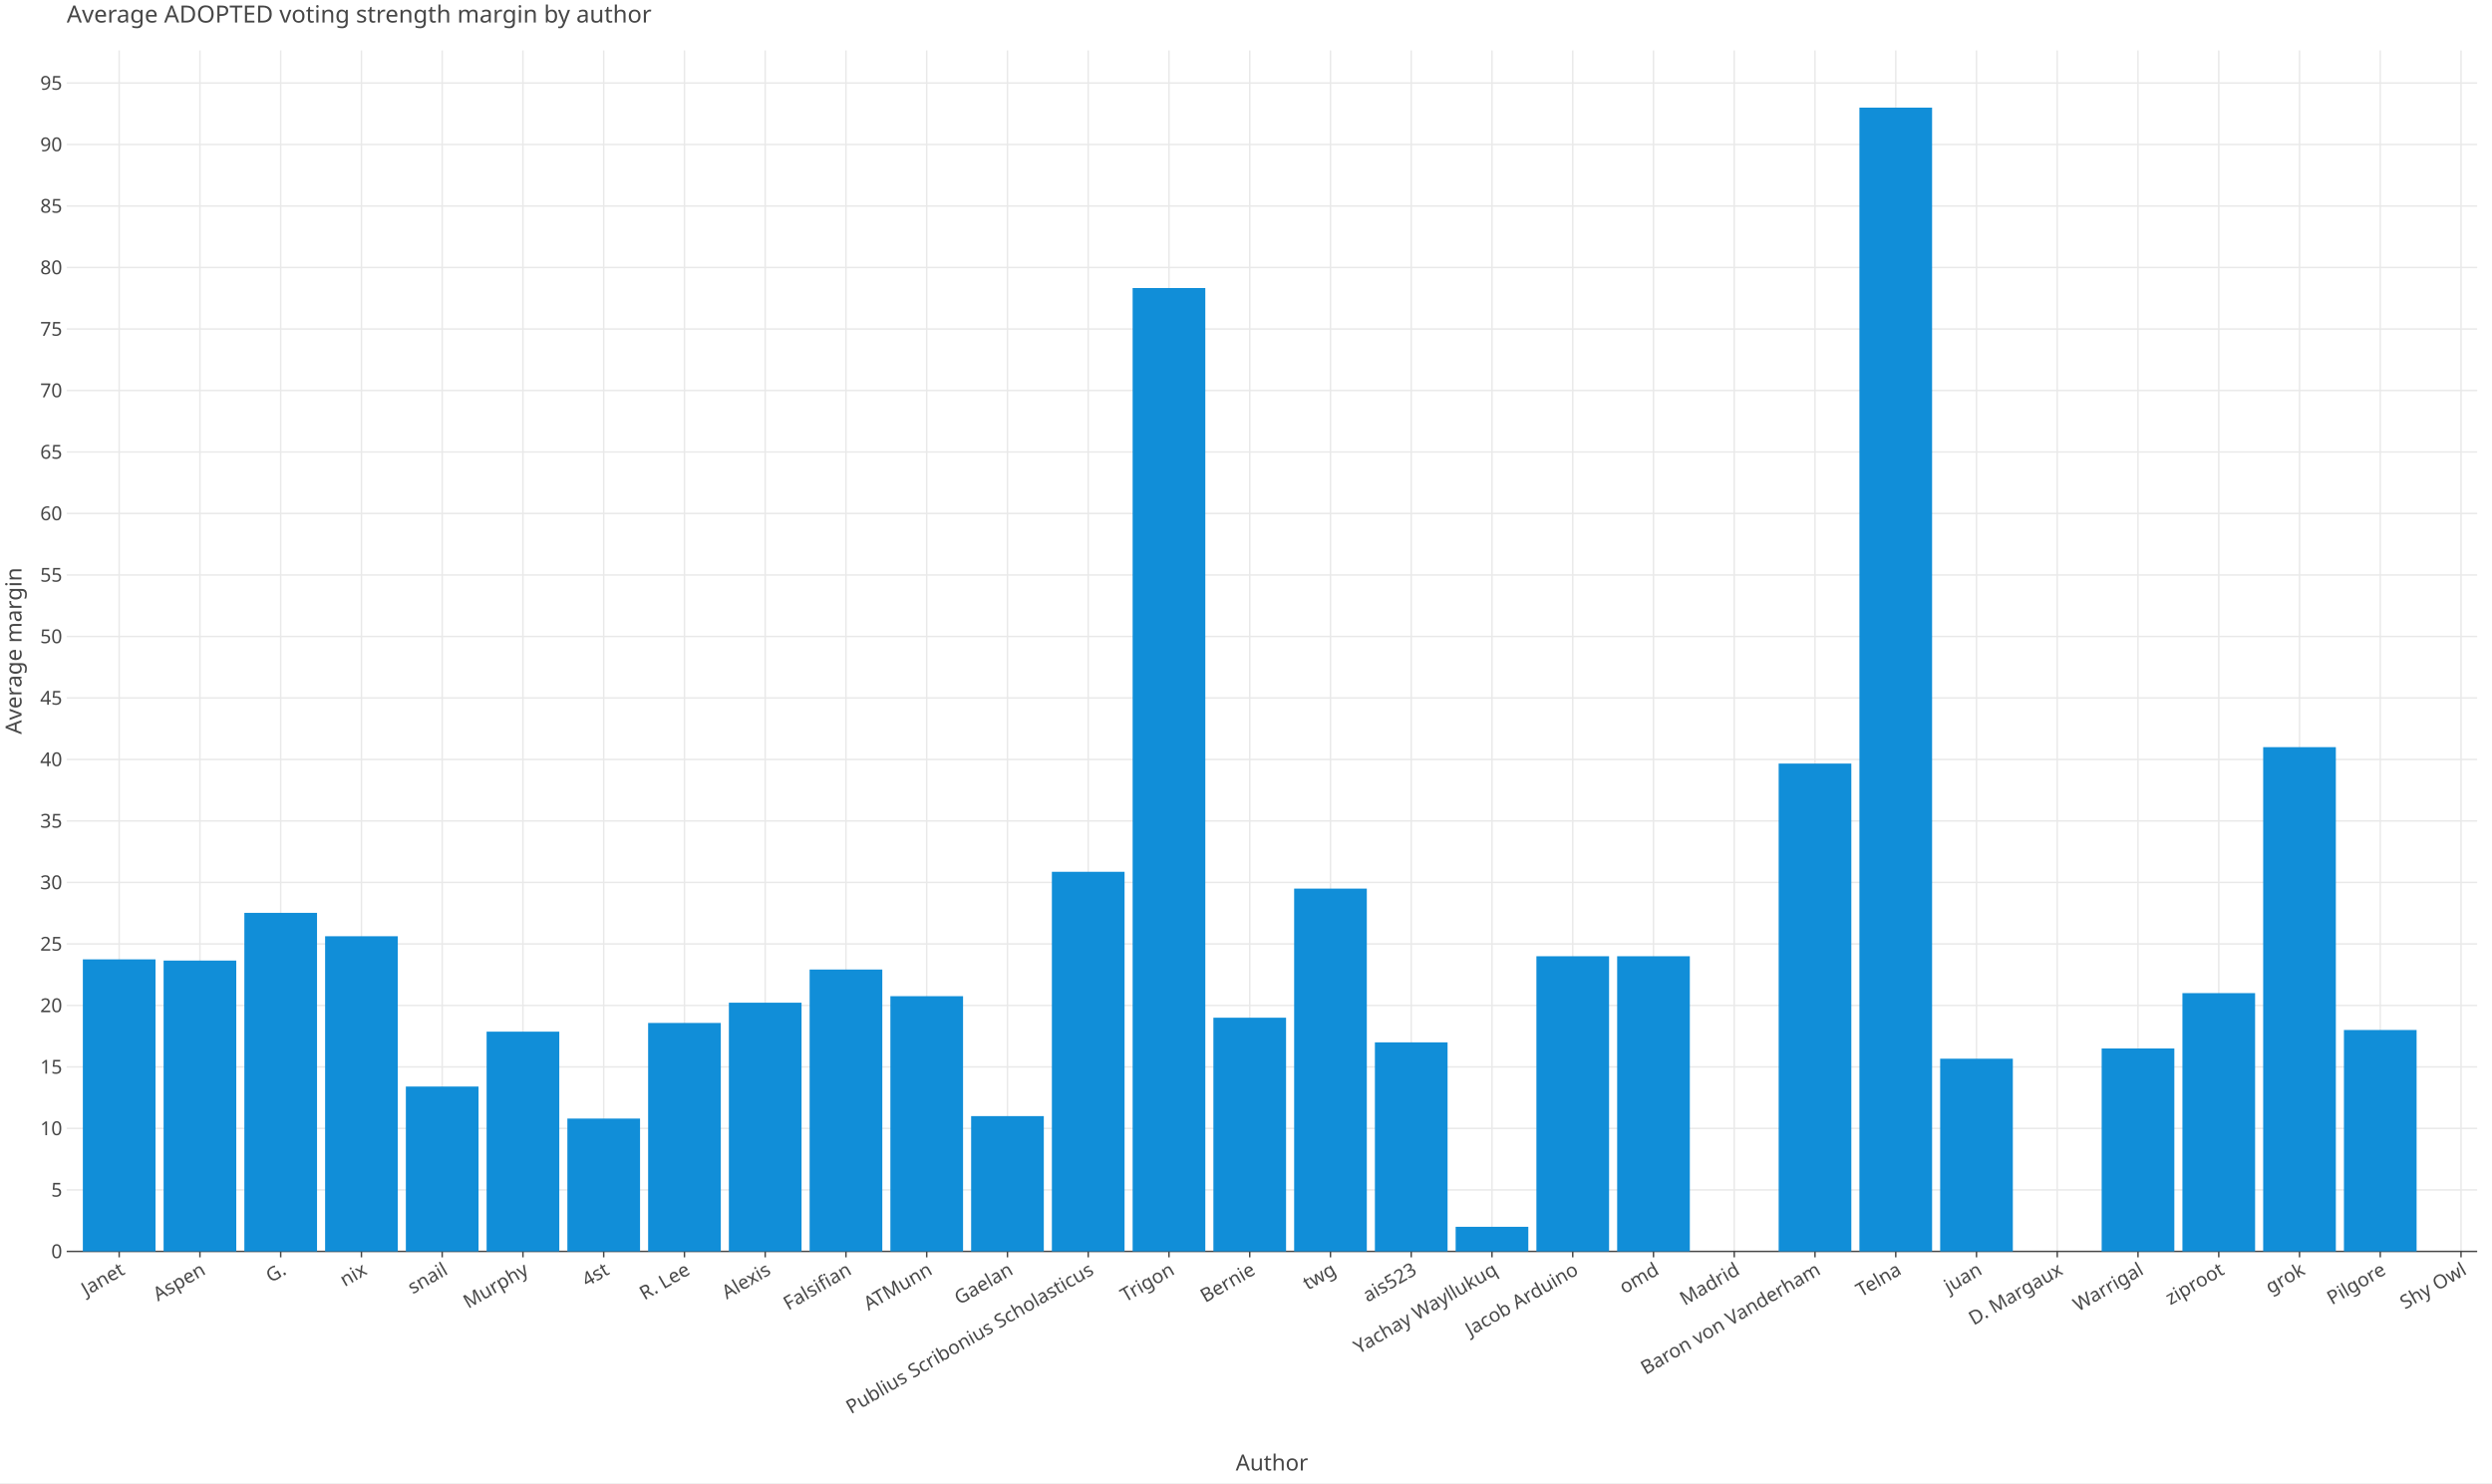
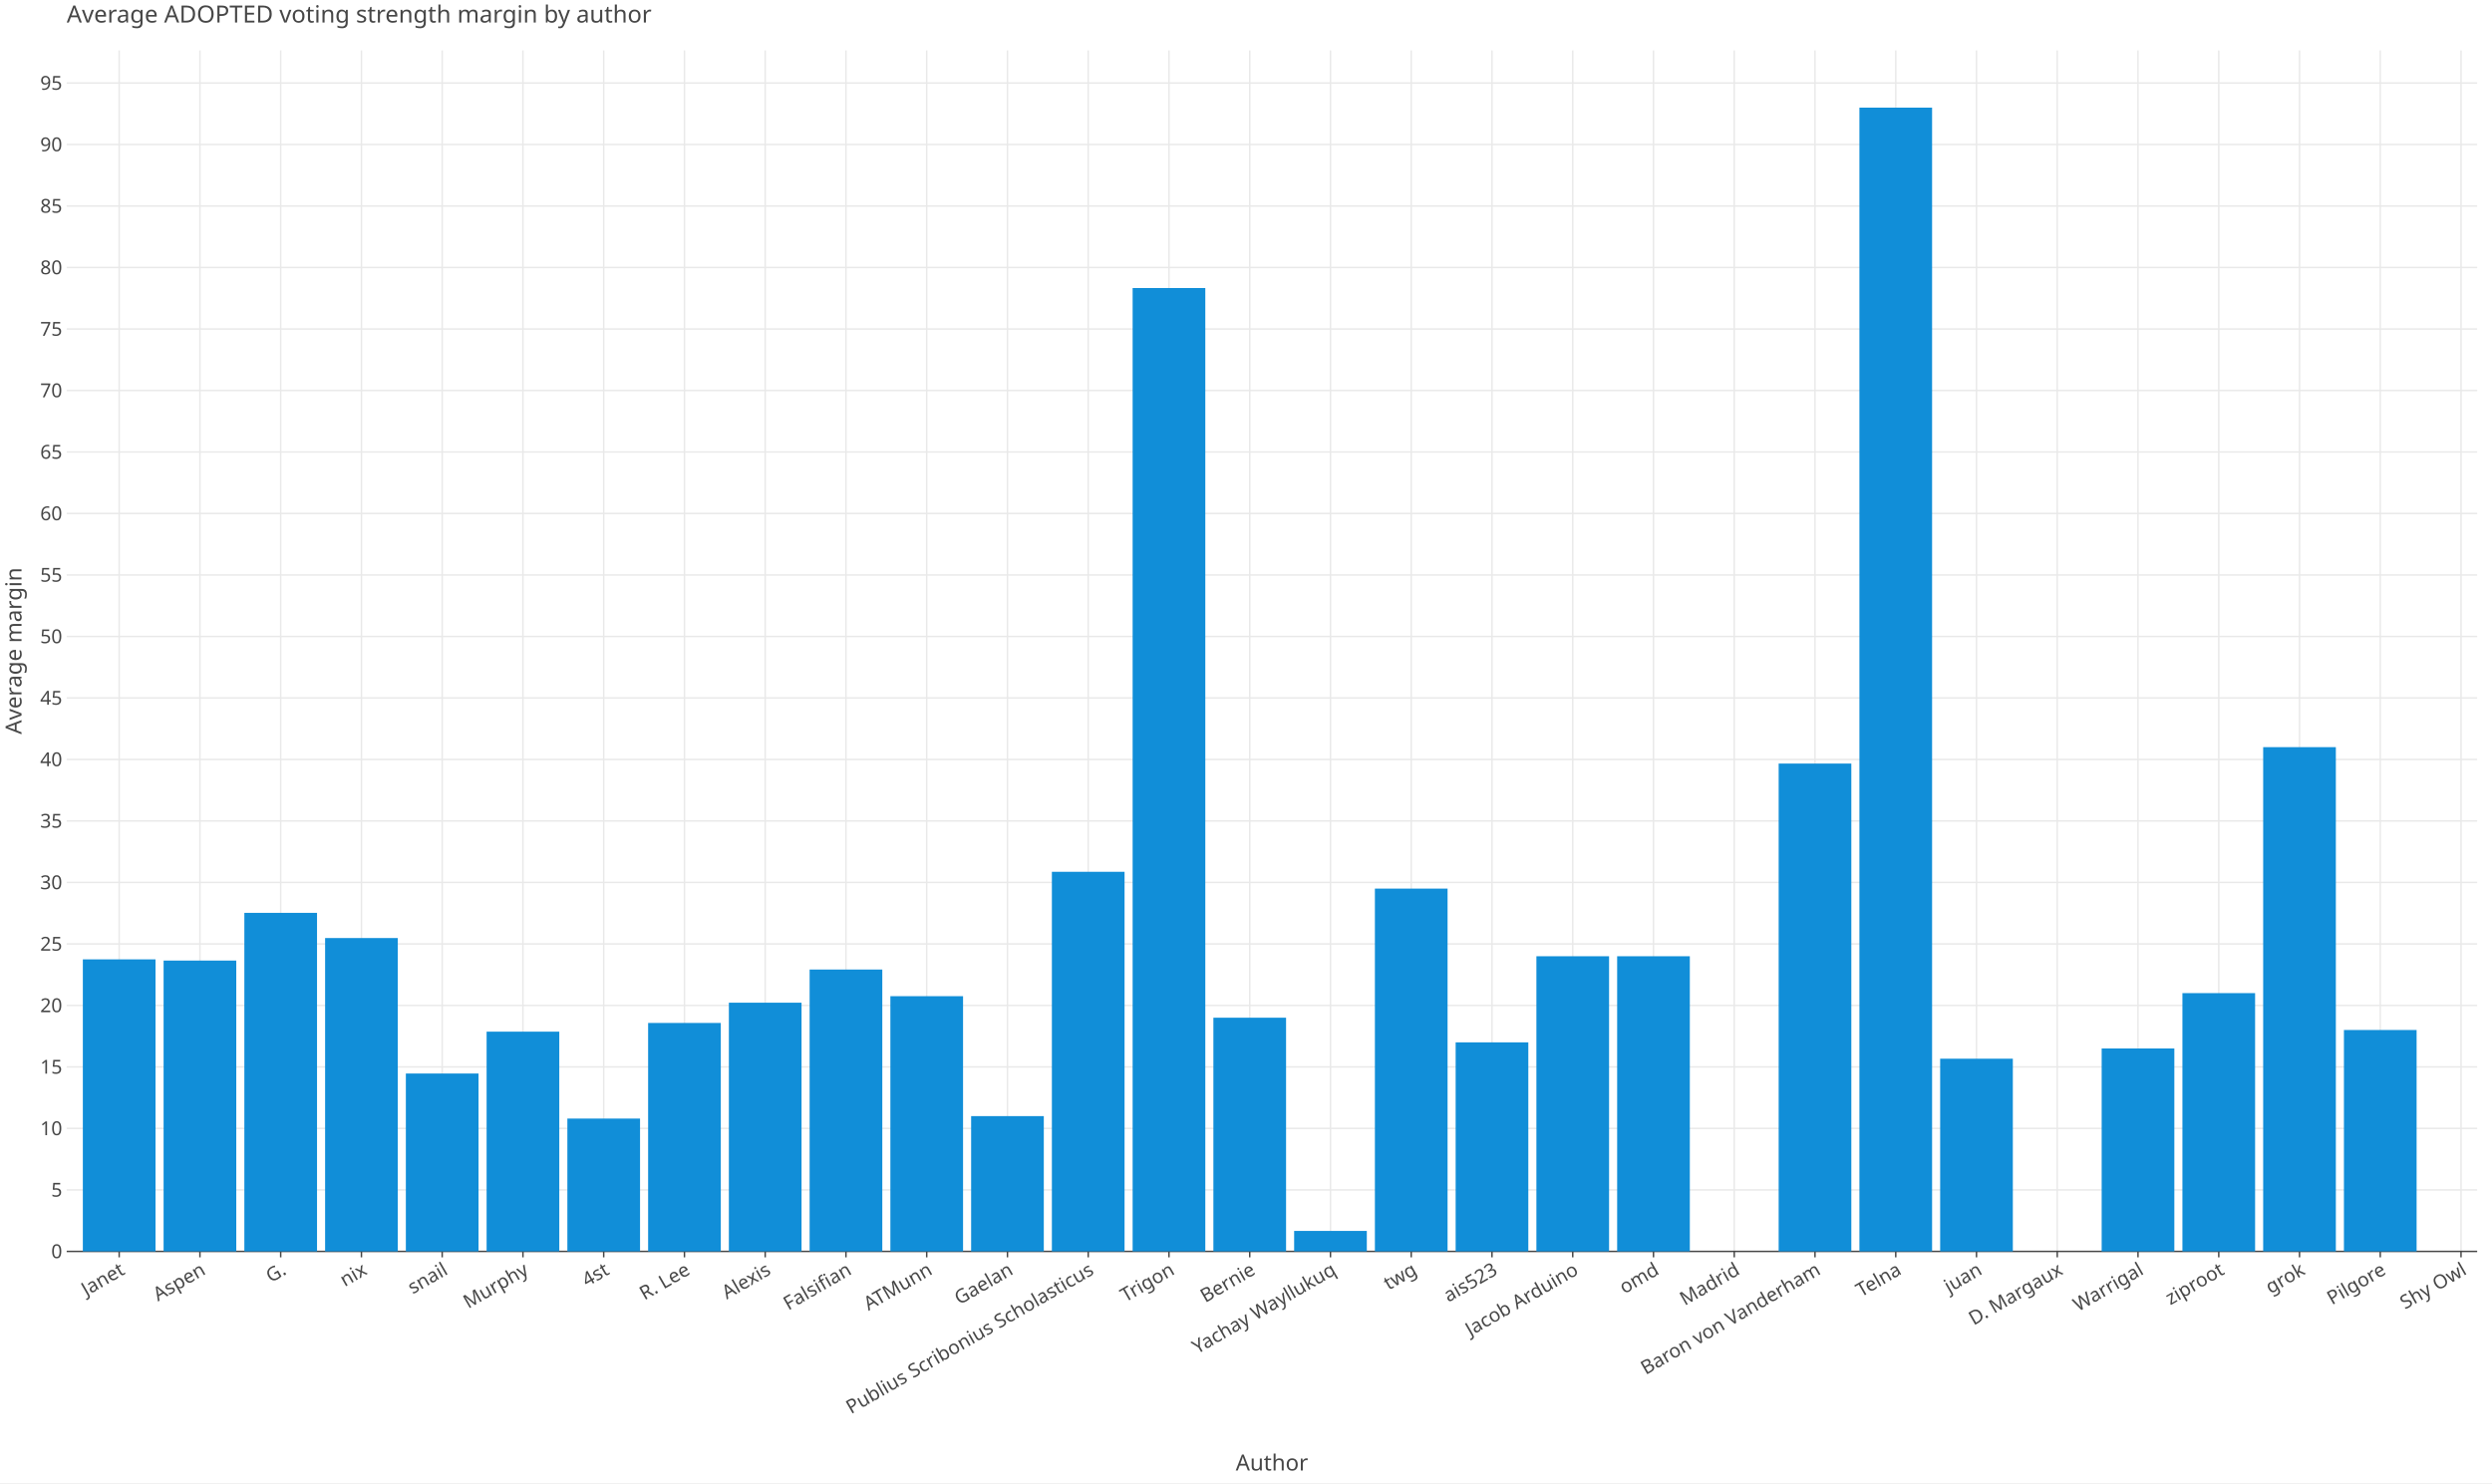
<svg xmlns="http://www.w3.org/2000/svg" class="plt-container" width="1680.0" height="1000.0">
  <style type="text/css">
  .plt-container {
   font-family: Lucida Grande, sans-serif;
   user-select: none;
   -webkit-user-select: none;
   -moz-user-select: none;
   -ms-user-select: none;
}
text {
   text-rendering: optimizeLegibility;
}
- #pS7ktDm .plot-title {
+ #p0ndexm .plot-title {
   fill: #474747;
   font-family: Lucida Grande, sans-serif;
   font-size: 16.0px;
   font-weight: normal;
   font-style: normal;   
}
- #pS7ktDm .plot-subtitle {
+ #p0ndexm .plot-subtitle {
   fill: #474747;
   font-family: Lucida Grande, sans-serif;
   font-size: 15.0px;
   font-weight: normal;
   font-style: normal;   
}
- #pS7ktDm .plot-caption {
-    fill: #474747;
-    font-family: Lucida Grande, sans-serif;
-    font-size: 13.0px;
-    font-weight: normal;
-    font-style: normal;   
- }
- #pS7ktDm .legend-title {
+ #p0ndexm .plot-caption {
+    fill: #474747;
+    font-family: Lucida Grande, sans-serif;
+    font-size: 13.0px;
+    font-weight: normal;
+    font-style: normal;   
+ }
+ #p0ndexm .legend-title {
   fill: #474747;
   font-family: Lucida Grande, sans-serif;
   font-size: 15.0px;
   font-weight: normal;
   font-style: normal;   
}
- #pS7ktDm .legend-item {
-    fill: #474747;
-    font-family: Lucida Grande, sans-serif;
-    font-size: 13.0px;
-    font-weight: normal;
-    font-style: normal;   
- }
- #pS7ktDm .axis-title-x {
+ #p0ndexm .legend-item {
+    fill: #474747;
+    font-family: Lucida Grande, sans-serif;
+    font-size: 13.0px;
+    font-weight: normal;
+    font-style: normal;   
+ }
+ #p0ndexm .axis-title-x {
   fill: #474747;
   font-family: Lucida Grande, sans-serif;
   font-size: 15.0px;
   font-weight: normal;
   font-style: normal;   
}
- #pS7ktDm .axis-text-x {
-    fill: #474747;
-    font-family: Lucida Grande, sans-serif;
-    font-size: 13.0px;
-    font-weight: normal;
-    font-style: normal;   
- }
- #dLL7g70 .axis-tooltip-text-x {
+ #p0ndexm .axis-text-x {
+    fill: #474747;
+    font-family: Lucida Grande, sans-serif;
+    font-size: 13.0px;
+    font-weight: normal;
+    font-style: normal;   
+ }
+ #dFgTVEn .axis-tooltip-text-x {
   fill: #ffffff;
   font-family: Lucida Grande, sans-serif;
   font-size: 13.0px;
   font-weight: normal;
   font-style: normal;   
}
- #pS7ktDm .axis-title-y {
+ #p0ndexm .axis-title-y {
   fill: #474747;
   font-family: Lucida Grande, sans-serif;
   font-size: 15.0px;
   font-weight: normal;
   font-style: normal;   
}
- #pS7ktDm .axis-text-y {
-    fill: #474747;
-    font-family: Lucida Grande, sans-serif;
-    font-size: 13.0px;
-    font-weight: normal;
-    font-style: normal;   
- }
- #dLL7g70 .axis-tooltip-text-y {
+ #p0ndexm .axis-text-y {
+    fill: #474747;
+    font-family: Lucida Grande, sans-serif;
+    font-size: 13.0px;
+    font-weight: normal;
+    font-style: normal;   
+ }
+ #dFgTVEn .axis-tooltip-text-y {
   fill: #ffffff;
   font-family: Lucida Grande, sans-serif;
   font-size: 13.0px;
   font-weight: normal;
   font-style: normal;   
}
- #pS7ktDm .facet-strip-text-x {
-    fill: #474747;
-    font-family: Lucida Grande, sans-serif;
-    font-size: 13.0px;
-    font-weight: normal;
-    font-style: normal;   
- }
- #pS7ktDm .facet-strip-text-y {
-    fill: #474747;
-    font-family: Lucida Grande, sans-serif;
-    font-size: 13.0px;
-    font-weight: normal;
-    font-style: normal;   
- }
- #dLL7g70 .tooltip-text {
-    fill: #474747;
-    font-family: Lucida Grande, sans-serif;
-    font-size: 13.0px;
-    font-weight: normal;
-    font-style: normal;   
- }
- #dLL7g70 .tooltip-title {
+ #p0ndexm .facet-strip-text-x {
+    fill: #474747;
+    font-family: Lucida Grande, sans-serif;
+    font-size: 13.0px;
+    font-weight: normal;
+    font-style: normal;   
+ }
+ #p0ndexm .facet-strip-text-y {
+    fill: #474747;
+    font-family: Lucida Grande, sans-serif;
+    font-size: 13.0px;
+    font-weight: normal;
+    font-style: normal;   
+ }
+ #dFgTVEn .tooltip-text {
+    fill: #474747;
+    font-family: Lucida Grande, sans-serif;
+    font-size: 13.0px;
+    font-weight: normal;
+    font-style: normal;   
+ }
+ #dFgTVEn .tooltip-title {
   fill: #474747;
   font-family: Lucida Grande, sans-serif;
   font-size: 13.0px;
   font-weight: bold;
   font-style: normal;   
}
- #dLL7g70 .tooltip-label {
+ #dFgTVEn .tooltip-label {
   fill: #474747;
   font-family: Lucida Grande, sans-serif;
   font-size: 13.0px;
   font-weight: bold;
   font-style: normal;   
}

  </style>
-   <g id="pS7ktDm">
+   <g id="p0ndexm">
    <rect x="0.0" y="0.0" height="1000.0" width="1680.0" stroke="rgb(71,71,71)" stroke-opacity="1.0" stroke-width="0.0" fill="rgb(255,255,255)" fill-opacity="1.0">
    </rect>
    <g transform="translate(23.0 34.0 ) ">
      <g transform="translate(21.96121 809.7774 ) ">
        <line x1="35.386" y1="-0.0" x2="35.386" y2="-809.777" stroke="rgb(233,233,233)" stroke-opacity="1.0" stroke-width="1.0">
        </line>
        <line x1="89.826" y1="-0.0" x2="89.826" y2="-809.777" stroke="rgb(233,233,233)" stroke-opacity="1.0" stroke-width="1.0">
        </line>
        <line x1="144.266" y1="-0.0" x2="144.266" y2="-809.777" stroke="rgb(233,233,233)" stroke-opacity="1.0" stroke-width="1.0">
        </line>
        <line x1="198.707" y1="-0.0" x2="198.707" y2="-809.777" stroke="rgb(233,233,233)" stroke-opacity="1.0" stroke-width="1.0">
        </line>
        <line x1="253.147" y1="-0.0" x2="253.147" y2="-809.777" stroke="rgb(233,233,233)" stroke-opacity="1.0" stroke-width="1.0">
        </line>
        <line x1="307.587" y1="-0.0" x2="307.587" y2="-809.777" stroke="rgb(233,233,233)" stroke-opacity="1.0" stroke-width="1.0">
        </line>
        <line x1="362.027" y1="-0.0" x2="362.027" y2="-809.777" stroke="rgb(233,233,233)" stroke-opacity="1.0" stroke-width="1.0">
        </line>
        <line x1="416.467" y1="-0.0" x2="416.467" y2="-809.777" stroke="rgb(233,233,233)" stroke-opacity="1.0" stroke-width="1.0">
        </line>
        <line x1="470.907" y1="-0.0" x2="470.907" y2="-809.777" stroke="rgb(233,233,233)" stroke-opacity="1.0" stroke-width="1.0">
        </line>
        <line x1="525.348" y1="-0.0" x2="525.348" y2="-809.777" stroke="rgb(233,233,233)" stroke-opacity="1.0" stroke-width="1.0">
        </line>
        <line x1="579.788" y1="-0.0" x2="579.788" y2="-809.777" stroke="rgb(233,233,233)" stroke-opacity="1.0" stroke-width="1.0">
        </line>
        <line x1="634.228" y1="-0.0" x2="634.228" y2="-809.777" stroke="rgb(233,233,233)" stroke-opacity="1.0" stroke-width="1.0">
        </line>
        <line x1="688.668" y1="-0.0" x2="688.668" y2="-809.777" stroke="rgb(233,233,233)" stroke-opacity="1.0" stroke-width="1.0">
        </line>
        <line x1="743.108" y1="-0.0" x2="743.108" y2="-809.777" stroke="rgb(233,233,233)" stroke-opacity="1.0" stroke-width="1.0">
        </line>
        <line x1="797.548" y1="-0.0" x2="797.548" y2="-809.777" stroke="rgb(233,233,233)" stroke-opacity="1.0" stroke-width="1.0">
        </line>
        <line x1="851.989" y1="-0.0" x2="851.989" y2="-809.777" stroke="rgb(233,233,233)" stroke-opacity="1.0" stroke-width="1.0">
        </line>
        <line x1="906.429" y1="-0.0" x2="906.429" y2="-809.777" stroke="rgb(233,233,233)" stroke-opacity="1.0" stroke-width="1.0">
        </line>
        <line x1="960.869" y1="-0.0" x2="960.869" y2="-809.777" stroke="rgb(233,233,233)" stroke-opacity="1.0" stroke-width="1.0">
        </line>
        <line x1="1015.309" y1="-0.0" x2="1015.309" y2="-809.777" stroke="rgb(233,233,233)" stroke-opacity="1.0" stroke-width="1.0">
        </line>
        <line x1="1069.749" y1="-0.0" x2="1069.749" y2="-809.777" stroke="rgb(233,233,233)" stroke-opacity="1.0" stroke-width="1.0">
        </line>
        <line x1="1124.189" y1="-0.0" x2="1124.189" y2="-809.777" stroke="rgb(233,233,233)" stroke-opacity="1.0" stroke-width="1.0">
        </line>
        <line x1="1178.629" y1="-0.0" x2="1178.629" y2="-809.777" stroke="rgb(233,233,233)" stroke-opacity="1.0" stroke-width="1.0">
        </line>
        <line x1="1233.07" y1="-0.0" x2="1233.07" y2="-809.777" stroke="rgb(233,233,233)" stroke-opacity="1.0" stroke-width="1.0">
        </line>
        <line x1="1287.51" y1="-0.0" x2="1287.51" y2="-809.777" stroke="rgb(233,233,233)" stroke-opacity="1.0" stroke-width="1.0">
        </line>
        <line x1="1341.95" y1="-0.0" x2="1341.95" y2="-809.777" stroke="rgb(233,233,233)" stroke-opacity="1.0" stroke-width="1.0">
        </line>
        <line x1="1396.39" y1="-0.0" x2="1396.39" y2="-809.777" stroke="rgb(233,233,233)" stroke-opacity="1.0" stroke-width="1.0">
        </line>
        <line x1="1450.83" y1="-0.0" x2="1450.83" y2="-809.777" stroke="rgb(233,233,233)" stroke-opacity="1.0" stroke-width="1.0">
        </line>
        <line x1="1505.27" y1="-0.0" x2="1505.27" y2="-809.777" stroke="rgb(233,233,233)" stroke-opacity="1.0" stroke-width="1.0">
        </line>
        <line x1="1559.711" y1="-0.0" x2="1559.711" y2="-809.777" stroke="rgb(233,233,233)" stroke-opacity="1.0" stroke-width="1.0">
        </line>
        <line x1="1614.151" y1="-0.0" x2="1614.151" y2="-809.777" stroke="rgb(233,233,233)" stroke-opacity="1.0" stroke-width="1.0">
        </line>
        <g transform="translate(35.3861 0.0 ) ">
          <line stroke-width="1.0" stroke="rgb(71,71,71)" stroke-opacity="1.0" x2="0.0" y2="4.0">
          </line>
          <g transform="translate(0.0 7.0 ) rotate(-30.0 ) ">
            <text class="axis-text-x" text-anchor="end" dy="0.7em">
            Janet
            </text>
          </g>
        </g>
        <g transform="translate(89.82626 0.0 ) ">
          <line stroke-width="1.0" stroke="rgb(71,71,71)" stroke-opacity="1.0" x2="0.0" y2="4.0">
          </line>
          <g transform="translate(0.0 7.0 ) rotate(-30.0 ) ">
            <text class="axis-text-x" text-anchor="end" dy="0.7em">
            Aspen
            </text>
          </g>
        </g>
        <g transform="translate(144.2664 0.0 ) ">
          <line stroke-width="1.0" stroke="rgb(71,71,71)" stroke-opacity="1.0" x2="0.0" y2="4.0">
          </line>
          <g transform="translate(0.0 7.0 ) rotate(-30.0 ) ">
            <text class="axis-text-x" text-anchor="end" dy="0.7em">
            G.
            </text>
          </g>
        </g>
        <g transform="translate(198.7066 0.0 ) ">
          <line stroke-width="1.0" stroke="rgb(71,71,71)" stroke-opacity="1.0" x2="0.0" y2="4.0">
          </line>
          <g transform="translate(0.0 7.0 ) rotate(-30.0 ) ">
            <text class="axis-text-x" text-anchor="end" dy="0.7em">
            nix
            </text>
          </g>
        </g>
        <g transform="translate(253.1467 0.0 ) ">
          <line stroke-width="1.0" stroke="rgb(71,71,71)" stroke-opacity="1.0" x2="0.0" y2="4.0">
          </line>
          <g transform="translate(0.0 7.0 ) rotate(-30.0 ) ">
            <text class="axis-text-x" text-anchor="end" dy="0.7em">
            snail
            </text>
          </g>
        </g>
        <g transform="translate(307.5869 0.0 ) ">
          <line stroke-width="1.0" stroke="rgb(71,71,71)" stroke-opacity="1.0" x2="0.0" y2="4.0">
          </line>
          <g transform="translate(0.0 7.0 ) rotate(-30.0 ) ">
            <text class="axis-text-x" text-anchor="end" dy="0.7em">
            Murphy
            </text>
          </g>
        </g>
        <g transform="translate(362.0271 0.0 ) ">
          <line stroke-width="1.0" stroke="rgb(71,71,71)" stroke-opacity="1.0" x2="0.0" y2="4.0">
          </line>
          <g transform="translate(0.0 7.0 ) rotate(-30.0 ) ">
            <text class="axis-text-x" text-anchor="end" dy="0.7em">
            4st
            </text>
          </g>
        </g>
        <g transform="translate(416.4672 0.0 ) ">
          <line stroke-width="1.0" stroke="rgb(71,71,71)" stroke-opacity="1.0" x2="0.0" y2="4.0">
          </line>
          <g transform="translate(0.0 7.0 ) rotate(-30.0 ) ">
            <text class="axis-text-x" text-anchor="end" dy="0.7em">
            R. Lee
            </text>
          </g>
        </g>
        <g transform="translate(470.9074 0.0 ) ">
          <line stroke-width="1.0" stroke="rgb(71,71,71)" stroke-opacity="1.0" x2="0.0" y2="4.0">
          </line>
          <g transform="translate(0.0 7.0 ) rotate(-30.0 ) ">
            <text class="axis-text-x" text-anchor="end" dy="0.7em">
            Alexis
            </text>
          </g>
        </g>
        <g transform="translate(525.3475 0.0 ) ">
          <line stroke-width="1.0" stroke="rgb(71,71,71)" stroke-opacity="1.0" x2="0.0" y2="4.0">
          </line>
          <g transform="translate(0.0 7.0 ) rotate(-30.0 ) ">
            <text class="axis-text-x" text-anchor="end" dy="0.7em">
            Falsifian
            </text>
          </g>
        </g>
        <g transform="translate(579.7877 0.0 ) ">
          <line stroke-width="1.0" stroke="rgb(71,71,71)" stroke-opacity="1.0" x2="0.0" y2="4.0">
          </line>
          <g transform="translate(0.0 7.0 ) rotate(-30.0 ) ">
            <text class="axis-text-x" text-anchor="end" dy="0.7em">
            ATMunn
            </text>
          </g>
        </g>
        <g transform="translate(634.2279 0.0 ) ">
          <line stroke-width="1.0" stroke="rgb(71,71,71)" stroke-opacity="1.0" x2="0.0" y2="4.0">
          </line>
          <g transform="translate(0.0 7.0 ) rotate(-30.0 ) ">
            <text class="axis-text-x" text-anchor="end" dy="0.7em">
            Gaelan
            </text>
          </g>
        </g>
        <g transform="translate(688.668 0.0 ) ">
          <line stroke-width="1.0" stroke="rgb(71,71,71)" stroke-opacity="1.0" x2="0.0" y2="4.0">
          </line>
          <g transform="translate(0.0 7.0 ) rotate(-30.0 ) ">
            <text class="axis-text-x" text-anchor="end" dy="0.7em">
            Publius Scribonius Scholasticus
            </text>
          </g>
        </g>
        <g transform="translate(743.1082 0.0 ) ">
          <line stroke-width="1.0" stroke="rgb(71,71,71)" stroke-opacity="1.0" x2="0.0" y2="4.0">
          </line>
          <g transform="translate(0.0 7.0 ) rotate(-30.0 ) ">
            <text class="axis-text-x" text-anchor="end" dy="0.7em">
            Trigon
            </text>
          </g>
        </g>
        <g transform="translate(797.5484 0.0 ) ">
          <line stroke-width="1.0" stroke="rgb(71,71,71)" stroke-opacity="1.0" x2="0.0" y2="4.0">
          </line>
          <g transform="translate(0.0 7.0 ) rotate(-30.0 ) ">
            <text class="axis-text-x" text-anchor="end" dy="0.7em">
            Bernie
            </text>
          </g>
        </g>
        <g transform="translate(851.9885 0.0 ) ">
          <line stroke-width="1.0" stroke="rgb(71,71,71)" stroke-opacity="1.0" x2="0.0" y2="4.0">
          </line>
          <g transform="translate(0.0 7.0 ) rotate(-30.0 ) ">
            <text class="axis-text-x" text-anchor="end" dy="0.7em">
+             Yachay Wayllukuq
+             </text>
+           </g>
+         </g>
+         <g transform="translate(906.4287 0.0 ) ">
+           <line stroke-width="1.0" stroke="rgb(71,71,71)" stroke-opacity="1.0" x2="0.0" y2="4.0">
+           </line>
+           <g transform="translate(0.0 7.0 ) rotate(-30.0 ) ">
+             <text class="axis-text-x" text-anchor="end" dy="0.7em">
            twg
            </text>
          </g>
        </g>
-         <g transform="translate(906.4287 0.0 ) ">
+         <g transform="translate(960.8688 0.0 ) ">
          <line stroke-width="1.0" stroke="rgb(71,71,71)" stroke-opacity="1.0" x2="0.0" y2="4.0">
          </line>
          <g transform="translate(0.0 7.0 ) rotate(-30.0 ) ">
            <text class="axis-text-x" text-anchor="end" dy="0.7em">
            ais523
-             </text>
-           </g>
-         </g>
-         <g transform="translate(960.8688 0.0 ) ">
-           <line stroke-width="1.0" stroke="rgb(71,71,71)" stroke-opacity="1.0" x2="0.0" y2="4.0">
-           </line>
-           <g transform="translate(0.0 7.0 ) rotate(-30.0 ) ">
-             <text class="axis-text-x" text-anchor="end" dy="0.7em">
-             Yachay Wayllukuq
            </text>
          </g>
        </g>
        <g transform="translate(1015.309 0.0 ) ">
          <line stroke-width="1.0" stroke="rgb(71,71,71)" stroke-opacity="1.0" x2="0.0" y2="4.0">
          </line>
          <g transform="translate(0.0 7.0 ) rotate(-30.0 ) ">
            <text class="axis-text-x" text-anchor="end" dy="0.7em">
            Jacob Arduino
            </text>
          </g>
        </g>
        <g transform="translate(1069.749 0.0 ) ">
          <line stroke-width="1.0" stroke="rgb(71,71,71)" stroke-opacity="1.0" x2="0.0" y2="4.0">
          </line>
          <g transform="translate(0.0 7.0 ) rotate(-30.0 ) ">
            <text class="axis-text-x" text-anchor="end" dy="0.7em">
            omd
            </text>
          </g>
        </g>
        <g transform="translate(1124.189 0.0 ) ">
          <line stroke-width="1.0" stroke="rgb(71,71,71)" stroke-opacity="1.0" x2="0.0" y2="4.0">
          </line>
          <g transform="translate(0.0 7.0 ) rotate(-30.0 ) ">
            <text class="axis-text-x" text-anchor="end" dy="0.7em">
            Madrid
            </text>
          </g>
        </g>
        <g transform="translate(1178.629 0.0 ) ">
          <line stroke-width="1.0" stroke="rgb(71,71,71)" stroke-opacity="1.0" x2="0.0" y2="4.0">
          </line>
          <g transform="translate(0.0 7.0 ) rotate(-30.0 ) ">
            <text class="axis-text-x" text-anchor="end" dy="0.7em">
            Baron von Vanderham
            </text>
          </g>
        </g>
        <g transform="translate(1233.07 0.0 ) ">
          <line stroke-width="1.0" stroke="rgb(71,71,71)" stroke-opacity="1.0" x2="0.0" y2="4.0">
          </line>
          <g transform="translate(0.0 7.0 ) rotate(-30.0 ) ">
            <text class="axis-text-x" text-anchor="end" dy="0.7em">
            Telna
            </text>
          </g>
        </g>
        <g transform="translate(1287.51 0.0 ) ">
          <line stroke-width="1.0" stroke="rgb(71,71,71)" stroke-opacity="1.0" x2="0.0" y2="4.0">
          </line>
          <g transform="translate(0.0 7.0 ) rotate(-30.0 ) ">
            <text class="axis-text-x" text-anchor="end" dy="0.7em">
            juan
            </text>
          </g>
        </g>
        <g transform="translate(1341.95 0.0 ) ">
          <line stroke-width="1.0" stroke="rgb(71,71,71)" stroke-opacity="1.0" x2="0.0" y2="4.0">
          </line>
          <g transform="translate(0.0 7.0 ) rotate(-30.0 ) ">
            <text class="axis-text-x" text-anchor="end" dy="0.7em">
            D. Margaux
            </text>
          </g>
        </g>
        <g transform="translate(1396.39 0.0 ) ">
          <line stroke-width="1.0" stroke="rgb(71,71,71)" stroke-opacity="1.0" x2="0.0" y2="4.0">
          </line>
          <g transform="translate(0.0 7.0 ) rotate(-30.0 ) ">
            <text class="axis-text-x" text-anchor="end" dy="0.7em">
            Warrigal
            </text>
          </g>
        </g>
        <g transform="translate(1450.83 0.0 ) ">
          <line stroke-width="1.0" stroke="rgb(71,71,71)" stroke-opacity="1.0" x2="0.0" y2="4.0">
          </line>
          <g transform="translate(0.0 7.0 ) rotate(-30.0 ) ">
            <text class="axis-text-x" text-anchor="end" dy="0.7em">
            ziproot
            </text>
          </g>
        </g>
        <g transform="translate(1505.27 0.0 ) ">
          <line stroke-width="1.0" stroke="rgb(71,71,71)" stroke-opacity="1.0" x2="0.0" y2="4.0">
          </line>
          <g transform="translate(0.0 7.0 ) rotate(-30.0 ) ">
            <text class="axis-text-x" text-anchor="end" dy="0.7em">
            grok
            </text>
          </g>
        </g>
        <g transform="translate(1559.711 0.0 ) ">
          <line stroke-width="1.0" stroke="rgb(71,71,71)" stroke-opacity="1.0" x2="0.0" y2="4.0">
          </line>
          <g transform="translate(0.0 7.0 ) rotate(-30.0 ) ">
            <text class="axis-text-x" text-anchor="end" dy="0.7em">
            Pilgore
            </text>
          </g>
        </g>
        <g transform="translate(1614.151 0.0 ) ">
          <line stroke-width="1.0" stroke="rgb(71,71,71)" stroke-opacity="1.0" x2="0.0" y2="4.0">
          </line>
          <g transform="translate(0.0 7.0 ) rotate(-30.0 ) ">
            <text class="axis-text-x" text-anchor="end" dy="0.7em">
            Shy Owl
            </text>
          </g>
        </g>
        <line x1="0.0" y1="0.0" x2="1625.039" y2="0.0" stroke-width="1.0" stroke="rgb(71,71,71)" stroke-opacity="1.0">
        </line>
      </g>
      <g transform="translate(21.96121 0.0 ) ">
        <line x1="0.0" y1="768.314" x2="1625.039" y2="768.314" stroke="rgb(233,233,233)" stroke-opacity="1.0" stroke-width="1.0">
        </line>
        <line x1="0.0" y1="726.851" x2="1625.039" y2="726.851" stroke="rgb(233,233,233)" stroke-opacity="1.0" stroke-width="1.0">
        </line>
        <line x1="0.0" y1="685.388" x2="1625.039" y2="685.388" stroke="rgb(233,233,233)" stroke-opacity="1.0" stroke-width="1.0">
        </line>
        <line x1="0.0" y1="643.924" x2="1625.039" y2="643.924" stroke="rgb(233,233,233)" stroke-opacity="1.0" stroke-width="1.0">
        </line>
        <line x1="0.0" y1="602.461" x2="1625.039" y2="602.461" stroke="rgb(233,233,233)" stroke-opacity="1.0" stroke-width="1.0">
        </line>
        <line x1="0.0" y1="560.998" x2="1625.039" y2="560.998" stroke="rgb(233,233,233)" stroke-opacity="1.0" stroke-width="1.0">
        </line>
        <line x1="0.0" y1="519.535" x2="1625.039" y2="519.535" stroke="rgb(233,233,233)" stroke-opacity="1.0" stroke-width="1.0">
        </line>
        <line x1="0.0" y1="478.071" x2="1625.039" y2="478.071" stroke="rgb(233,233,233)" stroke-opacity="1.0" stroke-width="1.0">
        </line>
        <line x1="0.0" y1="436.608" x2="1625.039" y2="436.608" stroke="rgb(233,233,233)" stroke-opacity="1.0" stroke-width="1.0">
        </line>
        <line x1="0.0" y1="395.145" x2="1625.039" y2="395.145" stroke="rgb(233,233,233)" stroke-opacity="1.0" stroke-width="1.0">
        </line>
        <line x1="0.0" y1="353.682" x2="1625.039" y2="353.682" stroke="rgb(233,233,233)" stroke-opacity="1.0" stroke-width="1.0">
        </line>
        <line x1="0.0" y1="312.218" x2="1625.039" y2="312.218" stroke="rgb(233,233,233)" stroke-opacity="1.0" stroke-width="1.0">
        </line>
        <line x1="0.0" y1="270.755" x2="1625.039" y2="270.755" stroke="rgb(233,233,233)" stroke-opacity="1.0" stroke-width="1.0">
        </line>
        <line x1="0.0" y1="229.292" x2="1625.039" y2="229.292" stroke="rgb(233,233,233)" stroke-opacity="1.0" stroke-width="1.0">
        </line>
        <line x1="0.0" y1="187.829" x2="1625.039" y2="187.829" stroke="rgb(233,233,233)" stroke-opacity="1.0" stroke-width="1.0">
        </line>
        <line x1="0.0" y1="146.365" x2="1625.039" y2="146.365" stroke="rgb(233,233,233)" stroke-opacity="1.0" stroke-width="1.0">
        </line>
        <line x1="0.0" y1="104.902" x2="1625.039" y2="104.902" stroke="rgb(233,233,233)" stroke-opacity="1.0" stroke-width="1.0">
        </line>
        <line x1="0.0" y1="63.439" x2="1625.039" y2="63.439" stroke="rgb(233,233,233)" stroke-opacity="1.0" stroke-width="1.0">
        </line>
        <line x1="0.0" y1="21.976" x2="1625.039" y2="21.976" stroke="rgb(233,233,233)" stroke-opacity="1.0" stroke-width="1.0">
        </line>
        <g transform="translate(0.0 809.7774 ) ">
          <g transform="translate(-3.0 0.0 ) ">
            <text class="axis-text-y" text-anchor="end" dy="0.35em">
            0
            </text>
          </g>
        </g>
        <g transform="translate(0.0 768.3142 ) ">
          <g transform="translate(-3.0 0.0 ) ">
            <text class="axis-text-y" text-anchor="end" dy="0.35em">
            5
            </text>
          </g>
        </g>
        <g transform="translate(0.0 726.8509 ) ">
          <g transform="translate(-3.0 0.0 ) ">
            <text class="axis-text-y" text-anchor="end" dy="0.35em">
            10
            </text>
          </g>
        </g>
        <g transform="translate(0.0 685.3877 ) ">
          <g transform="translate(-3.0 0.0 ) ">
            <text class="axis-text-y" text-anchor="end" dy="0.35em">
            15
            </text>
          </g>
        </g>
        <g transform="translate(0.0 643.9244 ) ">
          <g transform="translate(-3.0 0.0 ) ">
            <text class="axis-text-y" text-anchor="end" dy="0.35em">
            20
            </text>
          </g>
        </g>
        <g transform="translate(0.0 602.4611 ) ">
          <g transform="translate(-3.0 0.0 ) ">
            <text class="axis-text-y" text-anchor="end" dy="0.35em">
            25
            </text>
          </g>
        </g>
        <g transform="translate(0.0 560.9979 ) ">
          <g transform="translate(-3.0 0.0 ) ">
            <text class="axis-text-y" text-anchor="end" dy="0.35em">
            30
            </text>
          </g>
        </g>
        <g transform="translate(0.0 519.5346 ) ">
          <g transform="translate(-3.0 0.0 ) ">
            <text class="axis-text-y" text-anchor="end" dy="0.35em">
            35
            </text>
          </g>
        </g>
        <g transform="translate(0.0 478.0714 ) ">
          <g transform="translate(-3.0 0.0 ) ">
            <text class="axis-text-y" text-anchor="end" dy="0.35em">
            40
            </text>
          </g>
        </g>
        <g transform="translate(0.0 436.6081 ) ">
          <g transform="translate(-3.0 0.0 ) ">
            <text class="axis-text-y" text-anchor="end" dy="0.35em">
            45
            </text>
          </g>
        </g>
        <g transform="translate(0.0 395.1448 ) ">
          <g transform="translate(-3.0 0.0 ) ">
            <text class="axis-text-y" text-anchor="end" dy="0.35em">
            50
            </text>
          </g>
        </g>
        <g transform="translate(0.0 353.6816 ) ">
          <g transform="translate(-3.0 0.0 ) ">
            <text class="axis-text-y" text-anchor="end" dy="0.35em">
            55
            </text>
          </g>
        </g>
        <g transform="translate(0.0 312.2183 ) ">
          <g transform="translate(-3.0 0.0 ) ">
            <text class="axis-text-y" text-anchor="end" dy="0.35em">
            60
            </text>
          </g>
        </g>
        <g transform="translate(0.0 270.7551 ) ">
          <g transform="translate(-3.0 0.0 ) ">
            <text class="axis-text-y" text-anchor="end" dy="0.35em">
            65
            </text>
          </g>
        </g>
        <g transform="translate(0.0 229.2918 ) ">
          <g transform="translate(-3.0 0.0 ) ">
            <text class="axis-text-y" text-anchor="end" dy="0.35em">
            70
            </text>
          </g>
        </g>
        <g transform="translate(0.0 187.8286 ) ">
          <g transform="translate(-3.0 0.0 ) ">
            <text class="axis-text-y" text-anchor="end" dy="0.35em">
            75
            </text>
          </g>
        </g>
        <g transform="translate(0.0 146.3653 ) ">
          <g transform="translate(-3.0 0.0 ) ">
            <text class="axis-text-y" text-anchor="end" dy="0.35em">
            80
            </text>
          </g>
        </g>
        <g transform="translate(0.0 104.902 ) ">
          <g transform="translate(-3.0 0.0 ) ">
            <text class="axis-text-y" text-anchor="end" dy="0.35em">
            85
            </text>
          </g>
        </g>
        <g transform="translate(0.0 63.43878 ) ">
          <g transform="translate(-3.0 0.0 ) ">
            <text class="axis-text-y" text-anchor="end" dy="0.35em">
            90
            </text>
          </g>
        </g>
        <g transform="translate(0.0 21.97553 ) ">
          <g transform="translate(-3.0 0.0 ) ">
            <text class="axis-text-y" text-anchor="end" dy="0.35em">
            95
            </text>
          </g>
        </g>
      </g>
-       <g transform="translate(21.96121 0.0 ) " clip-path="url(#cm7LUEL)" clip-bounds-jfx="[rect (0.0, 0.0), (1625.039, 809.777)]">
+       <g transform="translate(21.96121 0.0 ) " clip-path="url(#cQ8uQNn)" clip-bounds-jfx="[rect (0.0, 0.0), (1625.039, 809.777)]">
        <defs>
-           <clipPath id="cm7LUEL">
+           <clipPath id="cQ8uQNn">
            <rect x="0.0" y="0.0" width="1625.039" height="809.777">
            </rect>
          </clipPath>
        </defs>
        <rect x="1535.213" y="660.51" height="149.268" width="48.996" stroke="rgb(0,0,0)" stroke-opacity="0.0" fill="rgb(17,142,216)" fill-opacity="1.0" stroke-width="1.0">
        </rect>
        <rect x="1480.772" y="469.779" height="339.999" width="48.996" stroke="rgb(0,0,0)" stroke-opacity="0.0" fill="rgb(17,142,216)" fill-opacity="1.0" stroke-width="1.0">
        </rect>
        <rect x="1426.332" y="635.632" height="174.146" width="48.996" stroke="rgb(0,0,0)" stroke-opacity="0.0" fill="rgb(17,142,216)" fill-opacity="1.0" stroke-width="1.0">
        </rect>
        <rect x="1371.892" y="672.949" height="136.829" width="48.996" stroke="rgb(0,0,0)" stroke-opacity="0.0" fill="rgb(17,142,216)" fill-opacity="1.0" stroke-width="1.0">
        </rect>
        <rect x="1263.012" y="679.859" height="129.918" width="48.996" stroke="rgb(0,0,0)" stroke-opacity="0.0" fill="rgb(17,142,216)" fill-opacity="1.0" stroke-width="1.0">
        </rect>
        <rect x="1208.572" y="38.561" height="771.217" width="48.996" stroke="rgb(0,0,0)" stroke-opacity="0.0" fill="rgb(17,142,216)" fill-opacity="1.0" stroke-width="1.0">
        </rect>
        <rect x="1154.131" y="480.836" height="328.942" width="48.996" stroke="rgb(0,0,0)" stroke-opacity="0.0" fill="rgb(17,142,216)" fill-opacity="1.0" stroke-width="1.0">
        </rect>
        <rect x="1045.251" y="610.754" height="199.024" width="48.996" stroke="rgb(0,0,0)" stroke-opacity="0.0" fill="rgb(17,142,216)" fill-opacity="1.0" stroke-width="1.0">
        </rect>
        <rect x="990.811" y="610.754" height="199.024" width="48.996" stroke="rgb(0,0,0)" stroke-opacity="0.0" fill="rgb(17,142,216)" fill-opacity="1.0" stroke-width="1.0">
        </rect>
-         <rect x="936.371" y="793.192" height="16.585" width="48.996" stroke="rgb(0,0,0)" stroke-opacity="0.0" fill="rgb(17,142,216)" fill-opacity="1.0" stroke-width="1.0">
-         </rect>
-         <rect x="881.931" y="668.802" height="140.975" width="48.996" stroke="rgb(0,0,0)" stroke-opacity="0.0" fill="rgb(17,142,216)" fill-opacity="1.0" stroke-width="1.0">
-         </rect>
-         <rect x="827.49" y="565.144" height="244.633" width="48.996" stroke="rgb(0,0,0)" stroke-opacity="0.0" fill="rgb(17,142,216)" fill-opacity="1.0" stroke-width="1.0">
+         <rect x="936.371" y="668.802" height="140.975" width="48.996" stroke="rgb(0,0,0)" stroke-opacity="0.0" fill="rgb(17,142,216)" fill-opacity="1.0" stroke-width="1.0">
+         </rect>
+         <rect x="881.931" y="565.144" height="244.633" width="48.996" stroke="rgb(0,0,0)" stroke-opacity="0.0" fill="rgb(17,142,216)" fill-opacity="1.0" stroke-width="1.0">
+         </rect>
+         <rect x="827.49" y="795.956" height="13.821" width="48.996" stroke="rgb(0,0,0)" stroke-opacity="0.0" fill="rgb(17,142,216)" fill-opacity="1.0" stroke-width="1.0">
        </rect>
        <rect x="773.05" y="652.217" height="157.56" width="48.996" stroke="rgb(0,0,0)" stroke-opacity="0.0" fill="rgb(17,142,216)" fill-opacity="1.0" stroke-width="1.0">
        </rect>
        <rect x="718.61" y="160.186" height="649.591" width="48.996" stroke="rgb(0,0,0)" stroke-opacity="0.0" fill="rgb(17,142,216)" fill-opacity="1.0" stroke-width="1.0">
        </rect>
        <rect x="664.17" y="553.811" height="255.967" width="48.996" stroke="rgb(0,0,0)" stroke-opacity="0.0" fill="rgb(17,142,216)" fill-opacity="1.0" stroke-width="1.0">
        </rect>
        <rect x="609.73" y="718.558" height="91.219" width="48.996" stroke="rgb(0,0,0)" stroke-opacity="0.0" fill="rgb(17,142,216)" fill-opacity="1.0" stroke-width="1.0">
        </rect>
        <rect x="555.29" y="637.705" height="172.073" width="48.996" stroke="rgb(0,0,0)" stroke-opacity="0.0" fill="rgb(17,142,216)" fill-opacity="1.0" stroke-width="1.0">
        </rect>
        <rect x="500.849" y="619.737" height="190.04" width="48.996" stroke="rgb(0,0,0)" stroke-opacity="0.0" fill="rgb(17,142,216)" fill-opacity="1.0" stroke-width="1.0">
        </rect>
        <rect x="446.409" y="642.082" height="167.696" width="48.996" stroke="rgb(0,0,0)" stroke-opacity="0.0" fill="rgb(17,142,216)" fill-opacity="1.0" stroke-width="1.0">
        </rect>
        <rect x="391.969" y="655.741" height="154.036" width="48.996" stroke="rgb(0,0,0)" stroke-opacity="0.0" fill="rgb(17,142,216)" fill-opacity="1.0" stroke-width="1.0">
        </rect>
        <rect x="337.529" y="720.217" height="89.561" width="48.996" stroke="rgb(0,0,0)" stroke-opacity="0.0" fill="rgb(17,142,216)" fill-opacity="1.0" stroke-width="1.0">
        </rect>
        <rect x="283.089" y="661.591" height="148.186" width="48.996" stroke="rgb(0,0,0)" stroke-opacity="0.0" fill="rgb(17,142,216)" fill-opacity="1.0" stroke-width="1.0">
        </rect>
-         <rect x="228.649" y="698.624" height="111.153" width="48.996" stroke="rgb(0,0,0)" stroke-opacity="0.0" fill="rgb(17,142,216)" fill-opacity="1.0" stroke-width="1.0">
-         </rect>
-         <rect x="174.209" y="597.278" height="212.499" width="48.996" stroke="rgb(0,0,0)" stroke-opacity="0.0" fill="rgb(17,142,216)" fill-opacity="1.0" stroke-width="1.0">
+         <rect x="228.649" y="689.841" height="119.936" width="48.996" stroke="rgb(0,0,0)" stroke-opacity="0.0" fill="rgb(17,142,216)" fill-opacity="1.0" stroke-width="1.0">
+         </rect>
+         <rect x="174.209" y="598.491" height="211.286" width="48.996" stroke="rgb(0,0,0)" stroke-opacity="0.0" fill="rgb(17,142,216)" fill-opacity="1.0" stroke-width="1.0">
        </rect>
        <rect x="119.768" y="581.509" height="228.268" width="48.996" stroke="rgb(0,0,0)" stroke-opacity="0.0" fill="rgb(17,142,216)" fill-opacity="1.0" stroke-width="1.0">
        </rect>
        <rect x="65.328" y="613.694" height="196.084" width="48.996" stroke="rgb(0,0,0)" stroke-opacity="0.0" fill="rgb(17,142,216)" fill-opacity="1.0" stroke-width="1.0">
        </rect>
        <rect x="10.888" y="612.88" height="196.897" width="48.996" stroke="rgb(0,0,0)" stroke-opacity="0.0" fill="rgb(17,142,216)" fill-opacity="1.0" stroke-width="1.0">
        </rect>
      </g>
    </g>
    <g transform="translate(44.96121 15.2 ) ">
      <text class="plot-title" y="0.0">
      Average ADOPTED voting strength margin by author
      </text>
    </g>
    <g transform="translate(14.5 438.8887 ) rotate(-90.0 ) ">
      <text class="axis-title-y" y="0.0" text-anchor="middle">
      Average margin
      </text>
    </g>
    <g transform="translate(857.4806 991.5 ) ">
      <text class="axis-title-x" y="0.0" text-anchor="middle">
      Author
      </text>
    </g>
  </g>
-   <g id="dLL7g70">
+   <g id="dFgTVEn">
  </g>
</svg>
